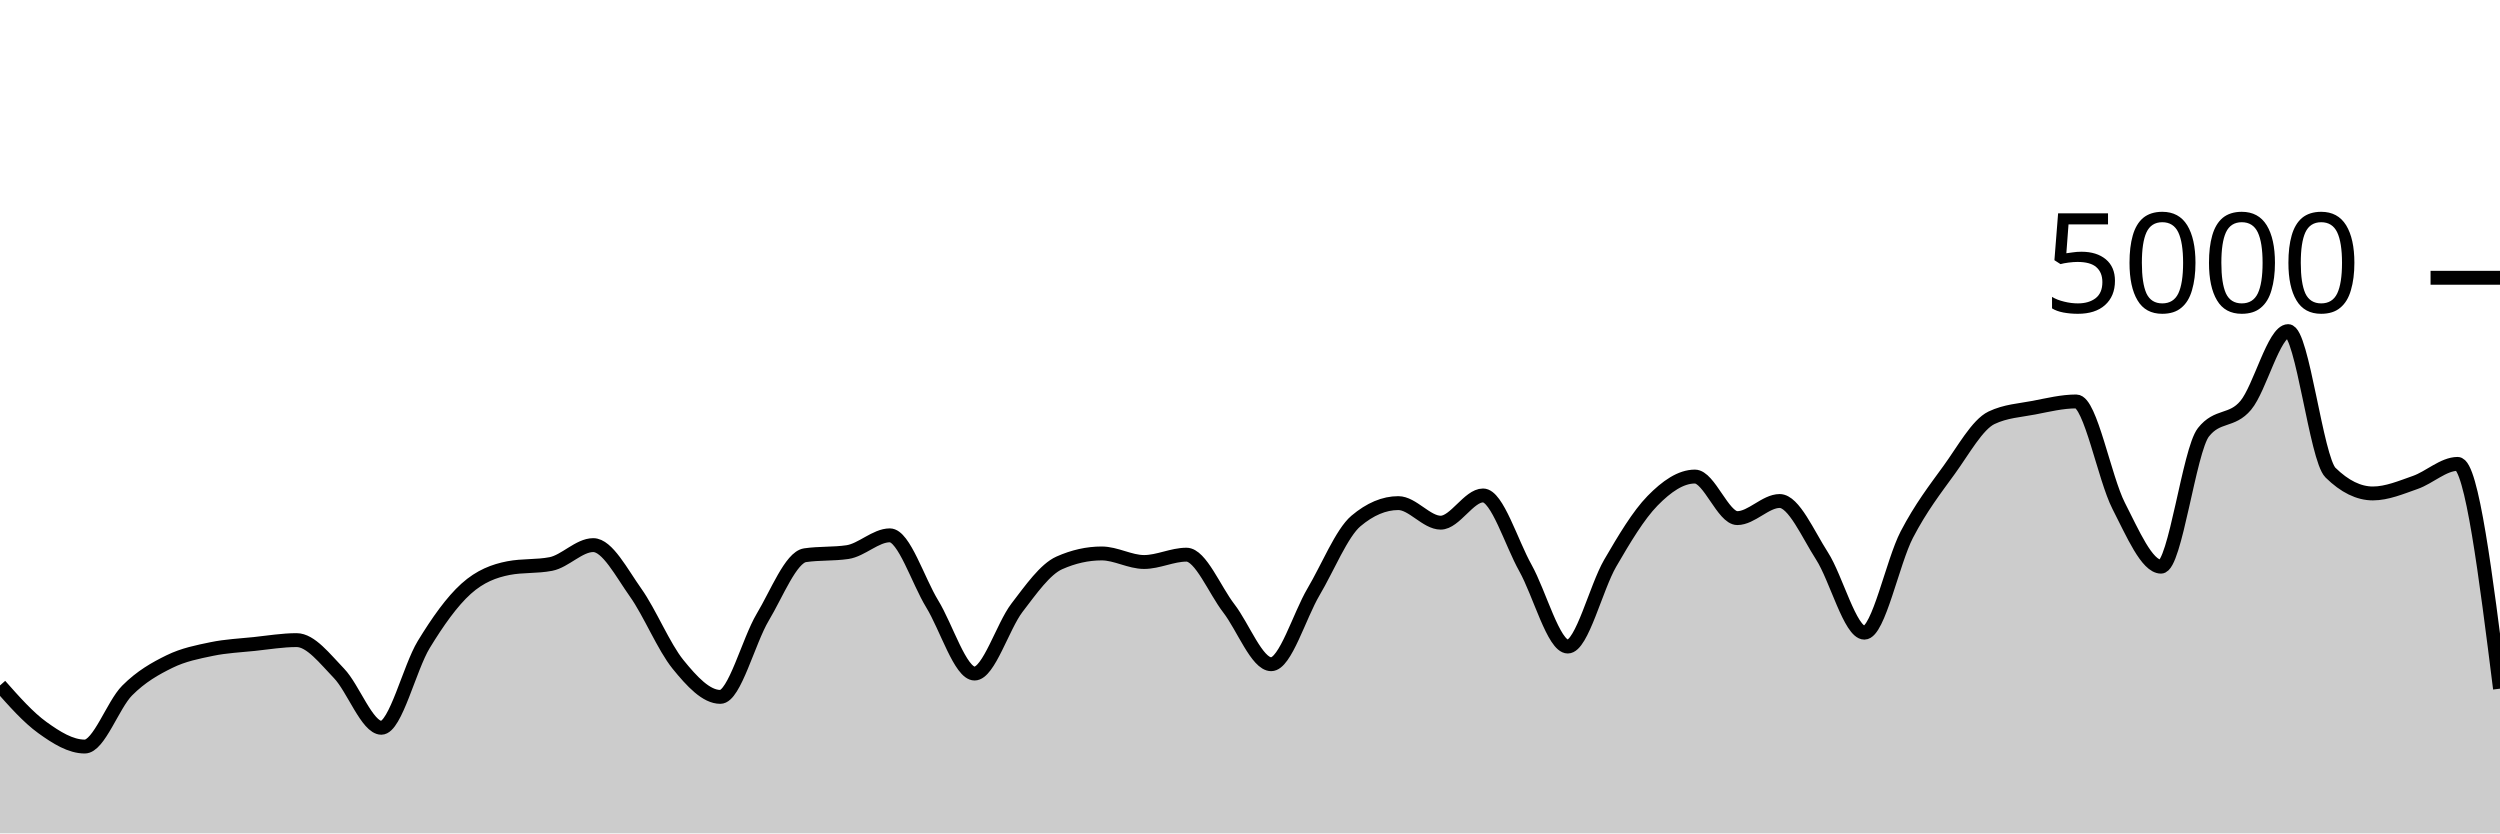
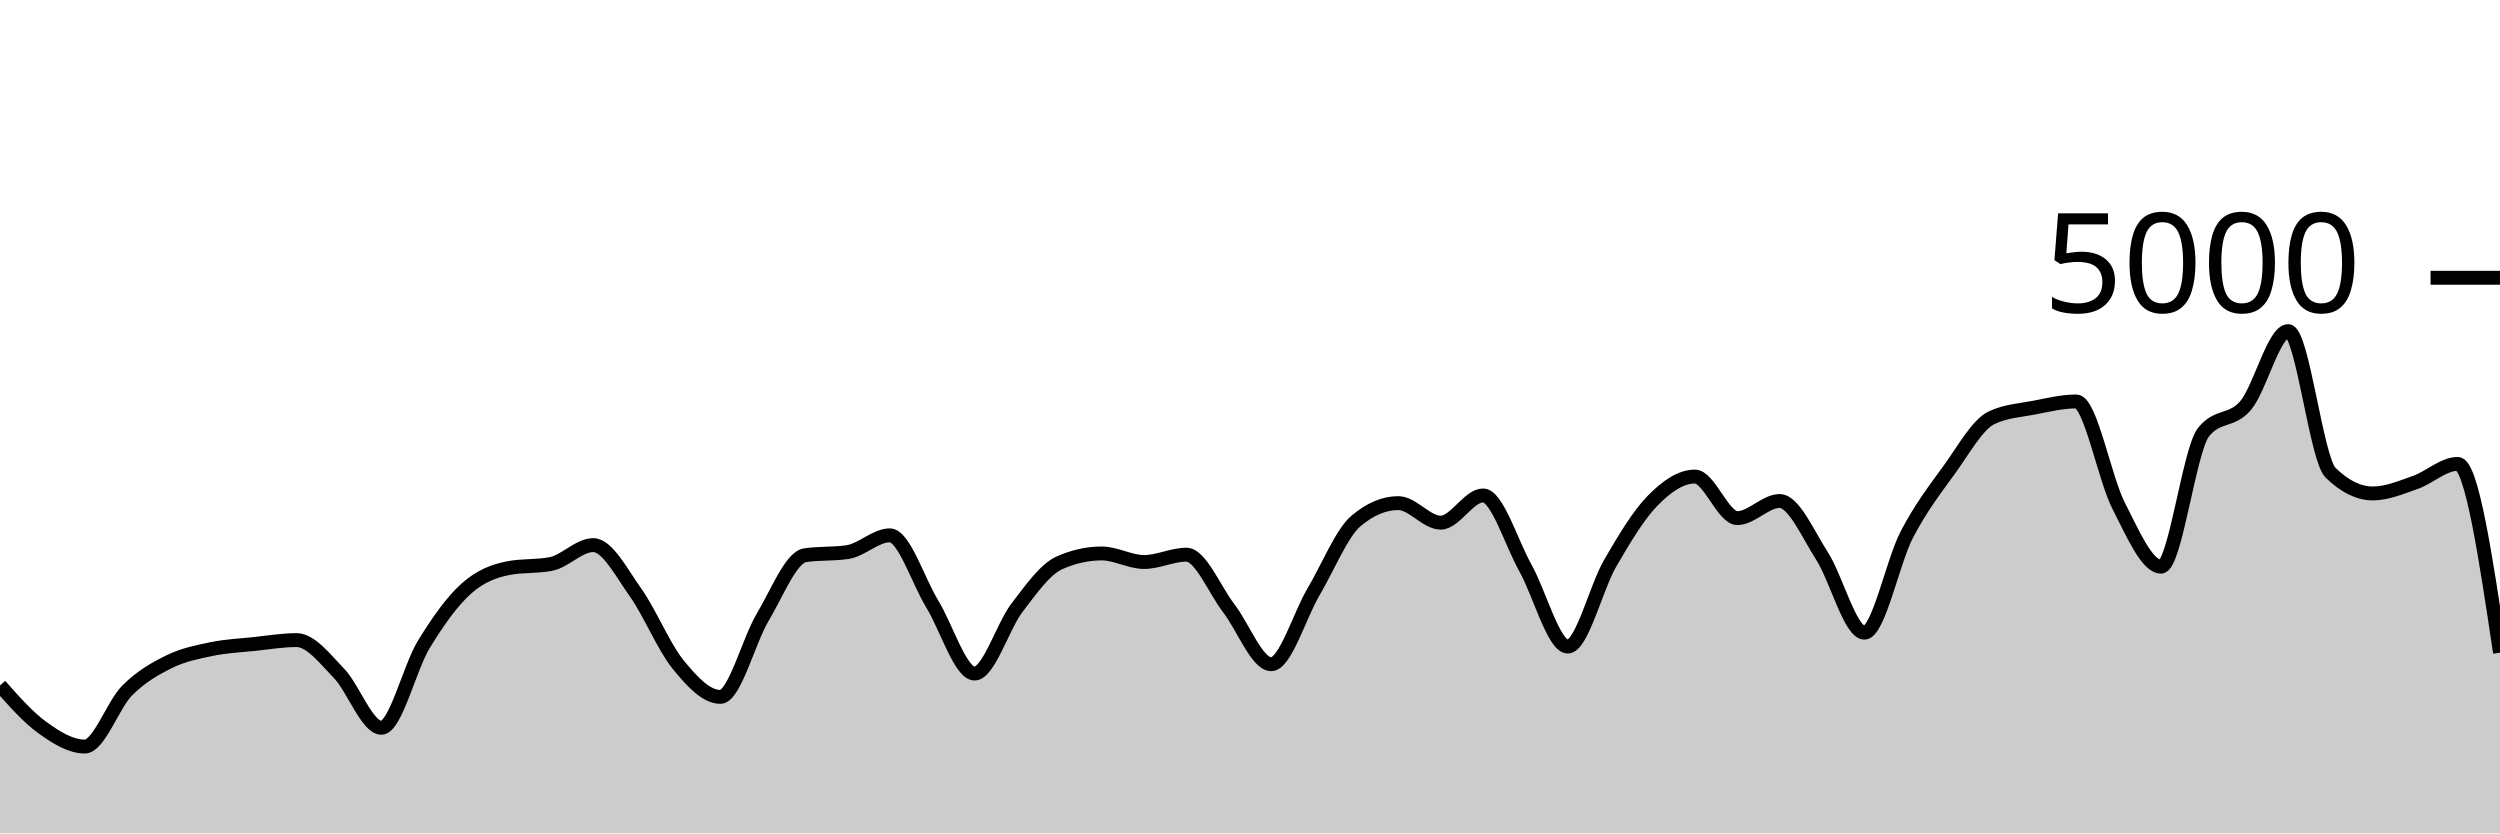
<svg xmlns="http://www.w3.org/2000/svg" viewBox="0 0 180 60">
  <g transform="translate(0,20)">
-     <path class="area" fill="rgba(0, 0, 0, 0.2)" d="M0,29.352C1.017,30.501,2.034,31.651,3.051,32.384C4.068,33.117,5.085,33.752,6.102,33.752C7.119,33.752,8.136,30.74,9.153,29.72C10.169,28.7,11.186,28.131,12.203,27.632C13.22,27.133,14.237,26.939,15.254,26.728C16.271,26.517,17.288,26.475,18.305,26.368C19.322,26.261,20.339,26.088,21.356,26.088C22.373,26.088,23.39,27.428,24.407,28.48C25.424,29.532,26.441,32.4,27.458,32.4C28.475,32.4,29.492,28.076,30.508,26.408C31.525,24.74,32.542,23.309,33.559,22.392C34.576,21.475,35.593,21.101,36.61,20.904C37.627,20.707,38.644,20.805,39.661,20.608C40.678,20.411,41.695,19.248,42.712,19.248C43.729,19.248,44.746,21.233,45.763,22.664C46.78,24.095,47.797,26.58,48.814,27.832C49.831,29.084,50.847,30.176,51.864,30.176C52.881,30.176,53.898,26.14,54.915,24.44C55.932,22.74,56.949,20.125,57.966,19.976C58.983,19.827,60,19.901,61.017,19.752C62.034,19.603,63.051,18.544,64.068,18.544C65.085,18.544,66.102,21.821,67.119,23.48C68.136,25.139,69.153,28.496,70.169,28.496C71.186,28.496,72.203,25.088,73.22,23.76C74.237,22.432,75.254,20.981,76.271,20.528C77.288,20.075,78.305,19.848,79.322,19.848C80.339,19.848,81.356,20.464,82.373,20.464C83.39,20.464,84.407,19.936,85.424,19.936C86.441,19.936,87.458,22.485,88.475,23.8C89.492,25.115,90.508,27.824,91.525,27.824C92.542,27.824,93.559,24.327,94.576,22.608C95.593,20.889,96.61,18.371,97.627,17.512C98.644,16.653,99.661,16.224,100.678,16.224C101.695,16.224,102.712,17.632,103.729,17.632C104.746,17.632,105.763,15.672,106.78,15.672C107.797,15.672,108.814,19.083,109.831,20.896C110.847,22.709,111.864,26.552,112.881,26.552C113.898,26.552,114.915,22.301,115.932,20.552C116.949,18.803,117.966,17.096,118.983,16.056C120,15.016,121.017,14.312,122.034,14.312C123.051,14.312,124.068,17.304,125.085,17.304C126.102,17.304,127.119,16.072,128.136,16.072C129.153,16.072,130.169,18.452,131.186,20.032C132.203,21.612,133.22,25.552,134.237,25.552C135.254,25.552,136.271,20.449,137.288,18.496C138.305,16.543,139.322,15.235,140.339,13.832C141.356,12.429,142.373,10.565,143.39,10.08C144.407,9.595,145.424,9.548,146.441,9.352C147.458,9.156,148.475,8.904,149.492,8.904C150.508,8.904,151.525,14.433,152.542,16.416C153.559,18.399,154.576,20.8,155.593,20.8C156.61,20.8,157.627,12.424,158.644,11.128C159.661,9.832,160.678,10.399,161.695,9.184C162.712,7.969,163.729,3.84,164.746,3.84C165.763,3.84,166.78,13.035,167.797,14.032C168.814,15.029,169.831,15.528,170.847,15.528C171.864,15.528,172.881,15.091,173.898,14.736C174.915,14.381,175.932,13.4,176.949,13.4C177.966,13.4,178.983,21.492,180,29.584L180,40C178.983,40,177.966,40,176.949,40C175.932,40,174.915,40,173.898,40C172.881,40,171.864,40,170.847,40C169.831,40,168.814,40,167.797,40C166.78,40,165.763,40,164.746,40C163.729,40,162.712,40,161.695,40C160.678,40,159.661,40,158.644,40C157.627,40,156.61,40,155.593,40C154.576,40,153.559,40,152.542,40C151.525,40,150.508,40,149.492,40C148.475,40,147.458,40,146.441,40C145.424,40,144.407,40,143.39,40C142.373,40,141.356,40,140.339,40C139.322,40,138.305,40,137.288,40C136.271,40,135.254,40,134.237,40C133.22,40,132.203,40,131.186,40C130.169,40,129.153,40,128.136,40C127.119,40,126.102,40,125.085,40C124.068,40,123.051,40,122.034,40C121.017,40,120,40,118.983,40C117.966,40,116.949,40,115.932,40C114.915,40,113.898,40,112.881,40C111.864,40,110.847,40,109.831,40C108.814,40,107.797,40,106.78,40C105.763,40,104.746,40,103.729,40C102.712,40,101.695,40,100.678,40C99.661,40,98.644,40,97.627,40C96.61,40,95.593,40,94.576,40C93.559,40,92.542,40,91.525,40C90.508,40,89.492,40,88.475,40C87.458,40,86.441,40,85.424,40C84.407,40,83.39,40,82.373,40C81.356,40,80.339,40,79.322,40C78.305,40,77.288,40,76.271,40C75.254,40,74.237,40,73.22,40C72.203,40,71.186,40,70.169,40C69.153,40,68.136,40,67.119,40C66.102,40,65.085,40,64.068,40C63.051,40,62.034,40,61.017,40C60,40,58.983,40,57.966,40C56.949,40,55.932,40,54.915,40C53.898,40,52.881,40,51.864,40C50.847,40,49.831,40,48.814,40C47.797,40,46.78,40,45.763,40C44.746,40,43.729,40,42.712,40C41.695,40,40.678,40,39.661,40C38.644,40,37.627,40,36.61,40C35.593,40,34.576,40,33.559,40C32.542,40,31.525,40,30.508,40C29.492,40,28.475,40,27.458,40C26.441,40,25.424,40,24.407,40C23.39,40,22.373,40,21.356,40C20.339,40,19.322,40,18.305,40C17.288,40,16.271,40,15.254,40C14.237,40,13.22,40,12.203,40C11.186,40,10.169,40,9.153,40C8.136,40,7.119,40,6.102,40C5.085,40,4.068,40,3.051,40C2.034,40,1.017,40,0,40Z" />
-     <path class="line" stroke="black" fill="none" d="M0,29.352C1.017,30.501,2.034,31.651,3.051,32.384C4.068,33.117,5.085,33.752,6.102,33.752C7.119,33.752,8.136,30.74,9.153,29.72C10.169,28.7,11.186,28.131,12.203,27.632C13.22,27.133,14.237,26.939,15.254,26.728C16.271,26.517,17.288,26.475,18.305,26.368C19.322,26.261,20.339,26.088,21.356,26.088C22.373,26.088,23.39,27.428,24.407,28.48C25.424,29.532,26.441,32.4,27.458,32.4C28.475,32.4,29.492,28.076,30.508,26.408C31.525,24.74,32.542,23.309,33.559,22.392C34.576,21.475,35.593,21.101,36.61,20.904C37.627,20.707,38.644,20.805,39.661,20.608C40.678,20.411,41.695,19.248,42.712,19.248C43.729,19.248,44.746,21.233,45.763,22.664C46.78,24.095,47.797,26.58,48.814,27.832C49.831,29.084,50.847,30.176,51.864,30.176C52.881,30.176,53.898,26.14,54.915,24.44C55.932,22.74,56.949,20.125,57.966,19.976C58.983,19.827,60,19.901,61.017,19.752C62.034,19.603,63.051,18.544,64.068,18.544C65.085,18.544,66.102,21.821,67.119,23.48C68.136,25.139,69.153,28.496,70.169,28.496C71.186,28.496,72.203,25.088,73.22,23.76C74.237,22.432,75.254,20.981,76.271,20.528C77.288,20.075,78.305,19.848,79.322,19.848C80.339,19.848,81.356,20.464,82.373,20.464C83.39,20.464,84.407,19.936,85.424,19.936C86.441,19.936,87.458,22.485,88.475,23.8C89.492,25.115,90.508,27.824,91.525,27.824C92.542,27.824,93.559,24.327,94.576,22.608C95.593,20.889,96.61,18.371,97.627,17.512C98.644,16.653,99.661,16.224,100.678,16.224C101.695,16.224,102.712,17.632,103.729,17.632C104.746,17.632,105.763,15.672,106.78,15.672C107.797,15.672,108.814,19.083,109.831,20.896C110.847,22.709,111.864,26.552,112.881,26.552C113.898,26.552,114.915,22.301,115.932,20.552C116.949,18.803,117.966,17.096,118.983,16.056C120,15.016,121.017,14.312,122.034,14.312C123.051,14.312,124.068,17.304,125.085,17.304C126.102,17.304,127.119,16.072,128.136,16.072C129.153,16.072,130.169,18.452,131.186,20.032C132.203,21.612,133.22,25.552,134.237,25.552C135.254,25.552,136.271,20.449,137.288,18.496C138.305,16.543,139.322,15.235,140.339,13.832C141.356,12.429,142.373,10.565,143.39,10.08C144.407,9.595,145.424,9.548,146.441,9.352C147.458,9.156,148.475,8.904,149.492,8.904C150.508,8.904,151.525,14.433,152.542,16.416C153.559,18.399,154.576,20.8,155.593,20.8C156.61,20.8,157.627,12.424,158.644,11.128C159.661,9.832,160.678,10.399,161.695,9.184C162.712,7.969,163.729,3.84,164.746,3.84C165.763,3.84,166.78,13.035,167.797,14.032C168.814,15.029,169.831,15.528,170.847,15.528C171.864,15.528,172.881,15.091,173.898,14.736C174.915,14.381,175.932,13.4,176.949,13.4C177.966,13.4,178.983,21.492,180,29.584" />
+     <path class="area" fill="rgba(0, 0, 0, 0.2)" d="M0,29.352C1.017,30.501,2.034,31.651,3.051,32.384C4.068,33.117,5.085,33.752,6.102,33.752C7.119,33.752,8.136,30.74,9.153,29.72C10.169,28.7,11.186,28.131,12.203,27.632C13.22,27.133,14.237,26.939,15.254,26.728C16.271,26.517,17.288,26.475,18.305,26.368C19.322,26.261,20.339,26.088,21.356,26.088C22.373,26.088,23.39,27.428,24.407,28.48C25.424,29.532,26.441,32.4,27.458,32.4C28.475,32.4,29.492,28.076,30.508,26.408C31.525,24.74,32.542,23.309,33.559,22.392C34.576,21.475,35.593,21.101,36.61,20.904C37.627,20.707,38.644,20.805,39.661,20.608C40.678,20.411,41.695,19.248,42.712,19.248C43.729,19.248,44.746,21.233,45.763,22.664C46.78,24.095,47.797,26.58,48.814,27.832C49.831,29.084,50.847,30.176,51.864,30.176C52.881,30.176,53.898,26.14,54.915,24.44C55.932,22.74,56.949,20.125,57.966,19.976C58.983,19.827,60,19.901,61.017,19.752C62.034,19.603,63.051,18.544,64.068,18.544C65.085,18.544,66.102,21.821,67.119,23.48C68.136,25.139,69.153,28.496,70.169,28.496C71.186,28.496,72.203,25.088,73.22,23.76C74.237,22.432,75.254,20.981,76.271,20.528C77.288,20.075,78.305,19.848,79.322,19.848C80.339,19.848,81.356,20.464,82.373,20.464C83.39,20.464,84.407,19.936,85.424,19.936C86.441,19.936,87.458,22.485,88.475,23.8C89.492,25.115,90.508,27.824,91.525,27.824C92.542,27.824,93.559,24.327,94.576,22.608C95.593,20.889,96.61,18.371,97.627,17.512C98.644,16.653,99.661,16.224,100.678,16.224C101.695,16.224,102.712,17.632,103.729,17.632C104.746,17.632,105.763,15.672,106.78,15.672C107.797,15.672,108.814,19.083,109.831,20.896C110.847,22.709,111.864,26.552,112.881,26.552C113.898,26.552,114.915,22.301,115.932,20.552C116.949,18.803,117.966,17.096,118.983,16.056C120,15.016,121.017,14.312,122.034,14.312C123.051,14.312,124.068,17.304,125.085,17.304C126.102,17.304,127.119,16.072,128.136,16.072C129.153,16.072,130.169,18.452,131.186,20.032C132.203,21.612,133.22,25.552,134.237,25.552C135.254,25.552,136.271,20.449,137.288,18.496C138.305,16.543,139.322,15.235,140.339,13.832C141.356,12.429,142.373,10.565,143.39,10.08C144.407,9.595,145.424,9.548,146.441,9.352C147.458,9.156,148.475,8.904,149.492,8.904C150.508,8.904,151.525,14.433,152.542,16.416C153.559,18.399,154.576,20.8,155.593,20.8C156.61,20.8,157.627,12.424,158.644,11.128C159.661,9.832,160.678,10.399,161.695,9.184C162.712,7.969,163.729,3.84,164.746,3.84C165.763,3.84,166.78,13.035,167.797,14.032C168.814,15.029,169.831,15.528,170.847,15.528C171.864,15.528,172.881,15.091,173.898,14.736C174.915,14.381,175.932,13.4,176.949,13.4C177.966,13.4,178.983,20.196,180,26.992L180,40C178.983,40,177.966,40,176.949,40C175.932,40,174.915,40,173.898,40C172.881,40,171.864,40,170.847,40C169.831,40,168.814,40,167.797,40C166.78,40,165.763,40,164.746,40C163.729,40,162.712,40,161.695,40C160.678,40,159.661,40,158.644,40C157.627,40,156.61,40,155.593,40C154.576,40,153.559,40,152.542,40C151.525,40,150.508,40,149.492,40C148.475,40,147.458,40,146.441,40C145.424,40,144.407,40,143.39,40C142.373,40,141.356,40,140.339,40C139.322,40,138.305,40,137.288,40C136.271,40,135.254,40,134.237,40C133.22,40,132.203,40,131.186,40C130.169,40,129.153,40,128.136,40C127.119,40,126.102,40,125.085,40C124.068,40,123.051,40,122.034,40C121.017,40,120,40,118.983,40C117.966,40,116.949,40,115.932,40C114.915,40,113.898,40,112.881,40C111.864,40,110.847,40,109.831,40C108.814,40,107.797,40,106.78,40C105.763,40,104.746,40,103.729,40C102.712,40,101.695,40,100.678,40C99.661,40,98.644,40,97.627,40C96.61,40,95.593,40,94.576,40C93.559,40,92.542,40,91.525,40C90.508,40,89.492,40,88.475,40C87.458,40,86.441,40,85.424,40C84.407,40,83.39,40,82.373,40C81.356,40,80.339,40,79.322,40C78.305,40,77.288,40,76.271,40C75.254,40,74.237,40,73.22,40C72.203,40,71.186,40,70.169,40C69.153,40,68.136,40,67.119,40C66.102,40,65.085,40,64.068,40C63.051,40,62.034,40,61.017,40C60,40,58.983,40,57.966,40C56.949,40,55.932,40,54.915,40C53.898,40,52.881,40,51.864,40C50.847,40,49.831,40,48.814,40C47.797,40,46.78,40,45.763,40C44.746,40,43.729,40,42.712,40C41.695,40,40.678,40,39.661,40C38.644,40,37.627,40,36.61,40C35.593,40,34.576,40,33.559,40C32.542,40,31.525,40,30.508,40C29.492,40,28.475,40,27.458,40C26.441,40,25.424,40,24.407,40C23.39,40,22.373,40,21.356,40C20.339,40,19.322,40,18.305,40C17.288,40,16.271,40,15.254,40C14.237,40,13.22,40,12.203,40C11.186,40,10.169,40,9.153,40C8.136,40,7.119,40,6.102,40C5.085,40,4.068,40,3.051,40C2.034,40,1.017,40,0,40Z" />
+     <path class="line" stroke="black" fill="none" d="M0,29.352C1.017,30.501,2.034,31.651,3.051,32.384C4.068,33.117,5.085,33.752,6.102,33.752C7.119,33.752,8.136,30.74,9.153,29.72C10.169,28.7,11.186,28.131,12.203,27.632C13.22,27.133,14.237,26.939,15.254,26.728C16.271,26.517,17.288,26.475,18.305,26.368C19.322,26.261,20.339,26.088,21.356,26.088C22.373,26.088,23.39,27.428,24.407,28.48C25.424,29.532,26.441,32.4,27.458,32.4C28.475,32.4,29.492,28.076,30.508,26.408C31.525,24.74,32.542,23.309,33.559,22.392C34.576,21.475,35.593,21.101,36.61,20.904C37.627,20.707,38.644,20.805,39.661,20.608C40.678,20.411,41.695,19.248,42.712,19.248C43.729,19.248,44.746,21.233,45.763,22.664C46.78,24.095,47.797,26.58,48.814,27.832C49.831,29.084,50.847,30.176,51.864,30.176C52.881,30.176,53.898,26.14,54.915,24.44C55.932,22.74,56.949,20.125,57.966,19.976C58.983,19.827,60,19.901,61.017,19.752C62.034,19.603,63.051,18.544,64.068,18.544C65.085,18.544,66.102,21.821,67.119,23.48C68.136,25.139,69.153,28.496,70.169,28.496C71.186,28.496,72.203,25.088,73.22,23.76C74.237,22.432,75.254,20.981,76.271,20.528C77.288,20.075,78.305,19.848,79.322,19.848C80.339,19.848,81.356,20.464,82.373,20.464C83.39,20.464,84.407,19.936,85.424,19.936C86.441,19.936,87.458,22.485,88.475,23.8C89.492,25.115,90.508,27.824,91.525,27.824C92.542,27.824,93.559,24.327,94.576,22.608C95.593,20.889,96.61,18.371,97.627,17.512C98.644,16.653,99.661,16.224,100.678,16.224C101.695,16.224,102.712,17.632,103.729,17.632C104.746,17.632,105.763,15.672,106.78,15.672C107.797,15.672,108.814,19.083,109.831,20.896C110.847,22.709,111.864,26.552,112.881,26.552C113.898,26.552,114.915,22.301,115.932,20.552C116.949,18.803,117.966,17.096,118.983,16.056C120,15.016,121.017,14.312,122.034,14.312C123.051,14.312,124.068,17.304,125.085,17.304C126.102,17.304,127.119,16.072,128.136,16.072C129.153,16.072,130.169,18.452,131.186,20.032C132.203,21.612,133.22,25.552,134.237,25.552C135.254,25.552,136.271,20.449,137.288,18.496C138.305,16.543,139.322,15.235,140.339,13.832C141.356,12.429,142.373,10.565,143.39,10.08C144.407,9.595,145.424,9.548,146.441,9.352C147.458,9.156,148.475,8.904,149.492,8.904C150.508,8.904,151.525,14.433,152.542,16.416C153.559,18.399,154.576,20.8,155.593,20.8C156.61,20.8,157.627,12.424,158.644,11.128C159.661,9.832,160.678,10.399,161.695,9.184C162.712,7.969,163.729,3.84,164.746,3.84C165.763,3.84,166.78,13.035,167.797,14.032C168.814,15.029,169.831,15.528,170.847,15.528C171.864,15.528,172.881,15.091,173.898,14.736C174.915,14.381,175.932,13.4,176.949,13.4C177.966,13.4,178.983,20.196,180,26.992" />
    <path class="axis-ceiling" stroke-width="1" stroke="black" fill="none" d="M175,0L180,0" />
    <text class="axis-ceiling-label" font-family="sans-serif" text-anchor="end" font-size="10px" x="170" y="2.5">5000</text>
  </g>
</svg>
